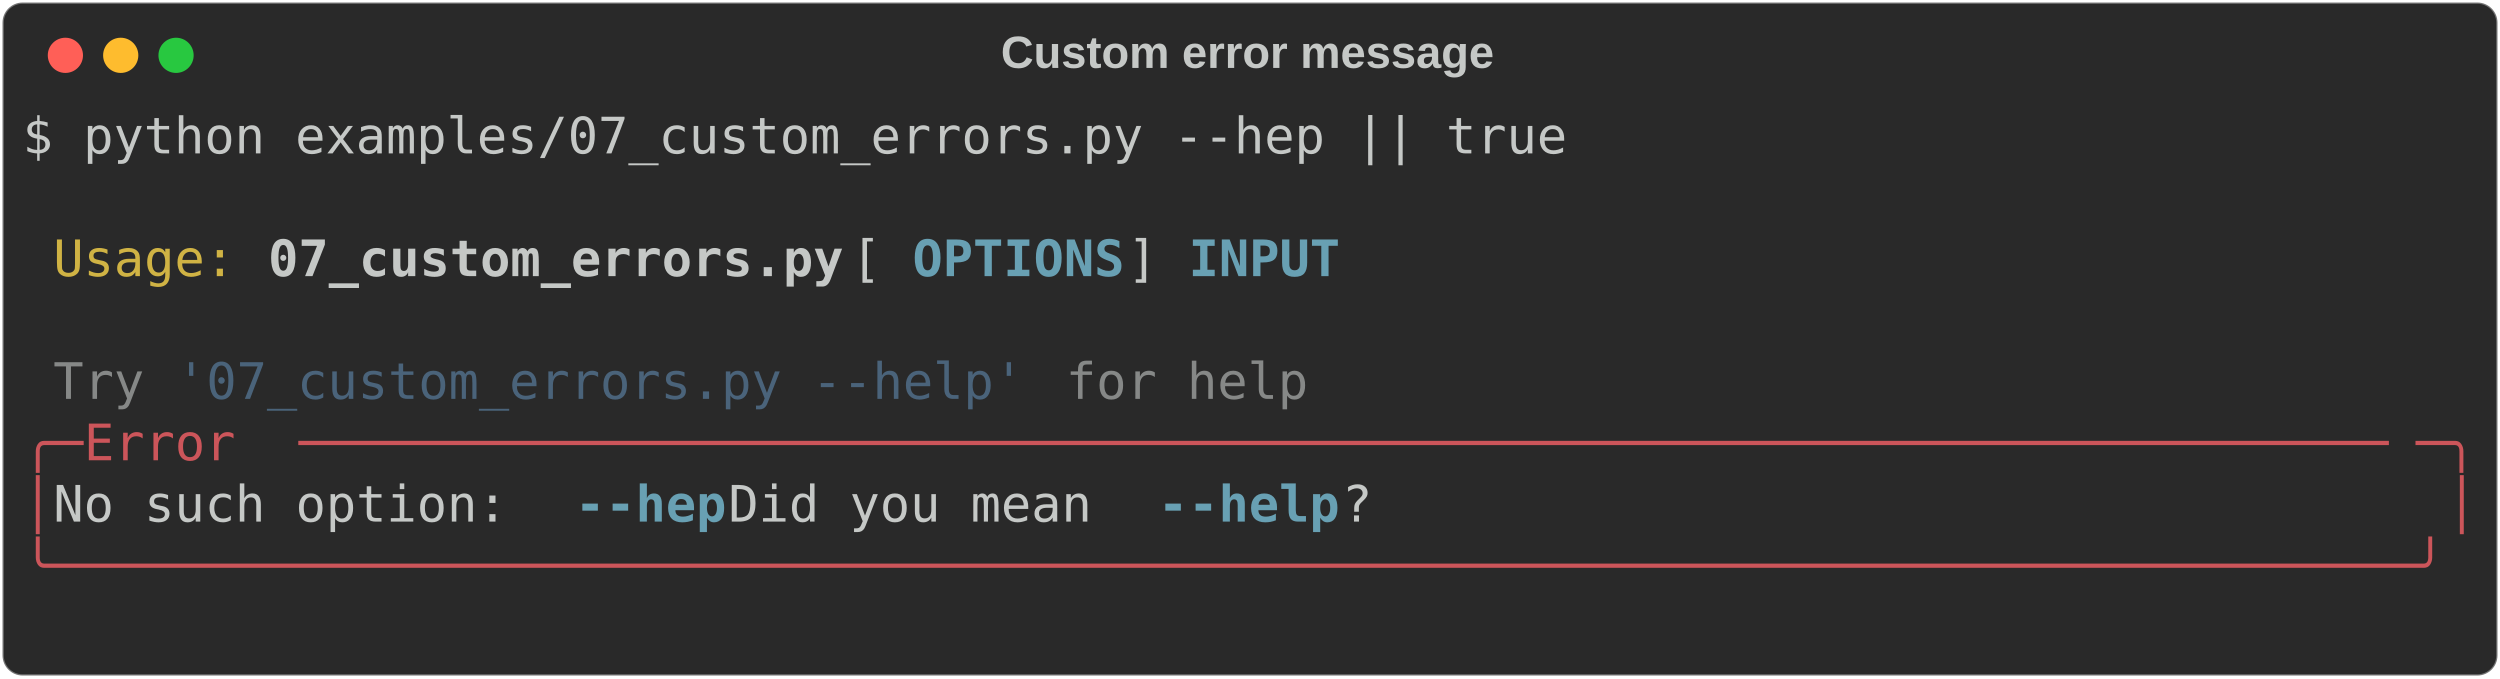
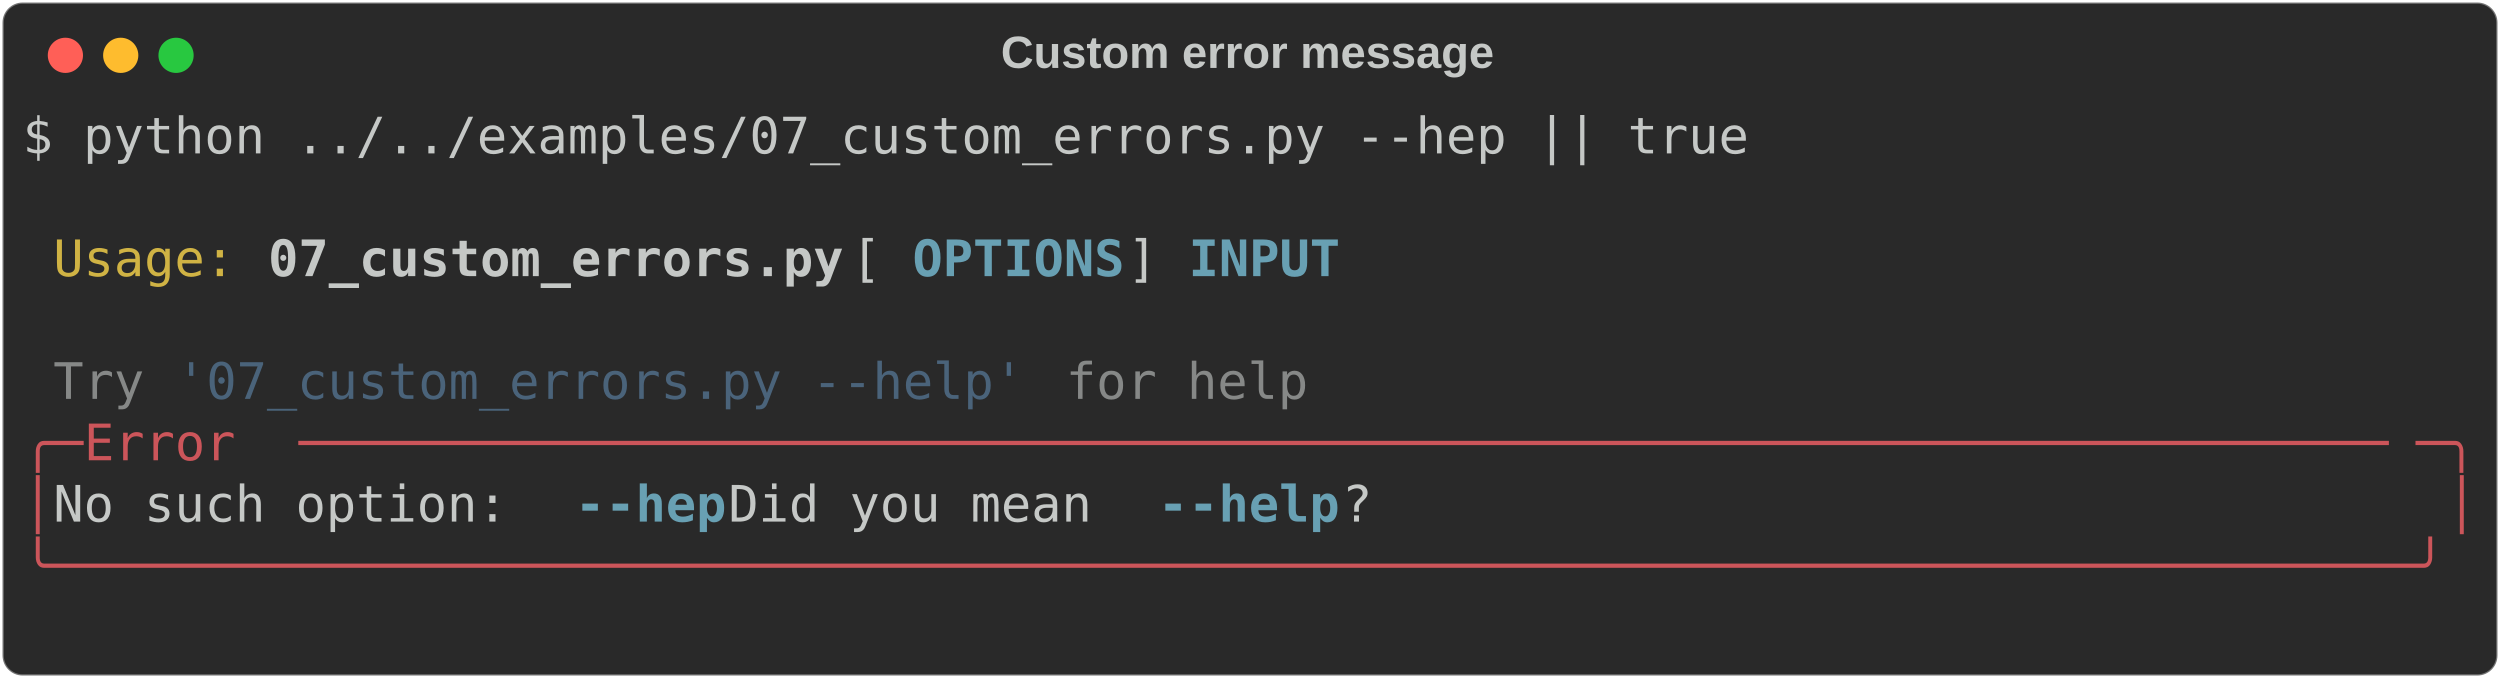
<svg xmlns="http://www.w3.org/2000/svg" class="rich-terminal" viewBox="0 0 994 269.6">
  <style>

    @font-face {
        font-family: "Fira Code";
        src: local("FiraCode-Regular"),
                url("https://cdnjs.cloudflare.com/ajax/libs/firacode/6.2.0/woff2/FiraCode-Regular.woff2") format("woff2"),
                url("https://cdnjs.cloudflare.com/ajax/libs/firacode/6.2.0/woff/FiraCode-Regular.woff") format("woff");
        font-style: normal;
        font-weight: 400;
    }
    @font-face {
        font-family: "Fira Code";
        src: local("FiraCode-Bold"),
                url("https://cdnjs.cloudflare.com/ajax/libs/firacode/6.2.0/woff2/FiraCode-Bold.woff2") format("woff2"),
                url("https://cdnjs.cloudflare.com/ajax/libs/firacode/6.2.0/woff/FiraCode-Bold.woff") format("woff");
        font-style: bold;
        font-weight: 700;
    }

-     .terminal-3816068827-matrix {
+     .terminal-3760887793-matrix {
        font-family: Fira Code, monospace;
        font-size: 20px;
        line-height: 24.4px;
        font-variant-east-asian: full-width;
    }

-     .terminal-3816068827-title {
+     .terminal-3760887793-title {
        font-size: 18px;
        font-weight: bold;
        font-family: arial;
    }

-     .terminal-3816068827-r1 { fill: #c5c8c6 }
- .terminal-3816068827-r2 { fill: #d0b344 }
- .terminal-3816068827-r3 { fill: #c5c8c6;font-weight: bold }
- .terminal-3816068827-r4 { fill: #68a0b3;font-weight: bold }
- .terminal-3816068827-r5 { fill: #868887 }
- .terminal-3816068827-r6 { fill: #4a637a }
- .terminal-3816068827-r7 { fill: #cc555a }
+     .terminal-3760887793-r1 { fill: #c5c8c6 }
+ .terminal-3760887793-r2 { fill: #d0b344 }
+ .terminal-3760887793-r3 { fill: #c5c8c6;font-weight: bold }
+ .terminal-3760887793-r4 { fill: #68a0b3;font-weight: bold }
+ .terminal-3760887793-r5 { fill: #868887 }
+ .terminal-3760887793-r6 { fill: #4a637a }
+ .terminal-3760887793-r7 { fill: #cc555a }
    </style>
  <defs>
-     <clipPath id="terminal-3816068827-clip-terminal">
+     <clipPath id="terminal-3760887793-clip-terminal">
      <rect x="0" y="0" width="975.0" height="218.6" />
    </clipPath>
-     <clipPath id="terminal-3816068827-line-0">
+     <clipPath id="terminal-3760887793-line-0">
      <rect x="0" y="1.5" width="976" height="24.65" />
    </clipPath>
-     <clipPath id="terminal-3816068827-line-1">
+     <clipPath id="terminal-3760887793-line-1">
      <rect x="0" y="25.9" width="976" height="24.65" />
    </clipPath>
-     <clipPath id="terminal-3816068827-line-2">
+     <clipPath id="terminal-3760887793-line-2">
      <rect x="0" y="50.3" width="976" height="24.65" />
    </clipPath>
-     <clipPath id="terminal-3816068827-line-3">
+     <clipPath id="terminal-3760887793-line-3">
      <rect x="0" y="74.7" width="976" height="24.65" />
    </clipPath>
-     <clipPath id="terminal-3816068827-line-4">
+     <clipPath id="terminal-3760887793-line-4">
      <rect x="0" y="99.1" width="976" height="24.65" />
    </clipPath>
-     <clipPath id="terminal-3816068827-line-5">
+     <clipPath id="terminal-3760887793-line-5">
      <rect x="0" y="123.5" width="976" height="24.65" />
    </clipPath>
-     <clipPath id="terminal-3816068827-line-6">
+     <clipPath id="terminal-3760887793-line-6">
      <rect x="0" y="147.9" width="976" height="24.65" />
    </clipPath>
-     <clipPath id="terminal-3816068827-line-7">
+     <clipPath id="terminal-3760887793-line-7">
      <rect x="0" y="172.3" width="976" height="24.65" />
    </clipPath>
  </defs>
  <rect fill="#292929" stroke="rgba(255,255,255,0.35)" stroke-width="1" x="1" y="1" width="992" height="267.6" rx="8" />
-   <text class="terminal-3816068827-title" fill="#c5c8c6" text-anchor="middle" x="496" y="27">Custom error message</text>
+   <text class="terminal-3760887793-title" fill="#c5c8c6" text-anchor="middle" x="496" y="27">Custom error message</text>
  <g transform="translate(26,22)">
    <circle cx="0" cy="0" r="7" fill="#ff5f57" />
    <circle cx="22" cy="0" r="7" fill="#febc2e" />
    <circle cx="44" cy="0" r="7" fill="#28c840" />
  </g>
-   <g transform="translate(9, 41)" clip-path="url(#terminal-3816068827-clip-terminal)">
-     <g class="terminal-3816068827-matrix">
-       <text class="terminal-3816068827-r1" x="0" y="20" textLength="622.2" clip-path="url(#terminal-3816068827-line-0)">$ python examples/07_custom_errors.py --hep || true</text>
-       <text class="terminal-3816068827-r1" x="976" y="20" textLength="12.2" clip-path="url(#terminal-3816068827-line-0)">
+   <g transform="translate(9, 41)" clip-path="url(#terminal-3760887793-clip-terminal)">
+     <g class="terminal-3760887793-matrix">
+       <text class="terminal-3760887793-r1" x="0" y="20" textLength="695.4" clip-path="url(#terminal-3760887793-line-0)">$ python ../../examples/07_custom_errors.py --hep || true</text>
+       <text class="terminal-3760887793-r1" x="976" y="20" textLength="12.2" clip-path="url(#terminal-3760887793-line-0)">
</text>
-       <text class="terminal-3816068827-r1" x="976" y="44.4" textLength="12.2" clip-path="url(#terminal-3816068827-line-1)">
+       <text class="terminal-3760887793-r1" x="976" y="44.4" textLength="12.2" clip-path="url(#terminal-3760887793-line-1)">
</text>
-       <text class="terminal-3816068827-r2" x="12.2" y="68.8" textLength="73.2" clip-path="url(#terminal-3816068827-line-2)">Usage:</text>
-       <text class="terminal-3816068827-r3" x="97.6" y="68.8" textLength="231.8" clip-path="url(#terminal-3816068827-line-2)">07_custom_errors.py</text>
-       <text class="terminal-3816068827-r1" x="329.4" y="68.8" textLength="24.4" clip-path="url(#terminal-3816068827-line-2)"> [</text>
-       <text class="terminal-3816068827-r4" x="353.8" y="68.8" textLength="85.4" clip-path="url(#terminal-3816068827-line-2)">OPTIONS</text>
-       <text class="terminal-3816068827-r1" x="439.2" y="68.8" textLength="24.4" clip-path="url(#terminal-3816068827-line-2)">] </text>
-       <text class="terminal-3816068827-r4" x="463.6" y="68.8" textLength="61" clip-path="url(#terminal-3816068827-line-2)">INPUT</text>
-       <text class="terminal-3816068827-r1" x="976" y="68.8" textLength="12.2" clip-path="url(#terminal-3816068827-line-2)">
+       <text class="terminal-3760887793-r2" x="12.2" y="68.8" textLength="73.2" clip-path="url(#terminal-3760887793-line-2)">Usage:</text>
+       <text class="terminal-3760887793-r3" x="97.6" y="68.8" textLength="231.8" clip-path="url(#terminal-3760887793-line-2)">07_custom_errors.py</text>
+       <text class="terminal-3760887793-r1" x="329.4" y="68.8" textLength="24.4" clip-path="url(#terminal-3760887793-line-2)"> [</text>
+       <text class="terminal-3760887793-r4" x="353.8" y="68.8" textLength="85.4" clip-path="url(#terminal-3760887793-line-2)">OPTIONS</text>
+       <text class="terminal-3760887793-r1" x="439.2" y="68.8" textLength="24.4" clip-path="url(#terminal-3760887793-line-2)">] </text>
+       <text class="terminal-3760887793-r4" x="463.6" y="68.8" textLength="61" clip-path="url(#terminal-3760887793-line-2)">INPUT</text>
+       <text class="terminal-3760887793-r1" x="976" y="68.8" textLength="12.2" clip-path="url(#terminal-3760887793-line-2)">
</text>
-       <text class="terminal-3816068827-r1" x="976" y="93.2" textLength="12.2" clip-path="url(#terminal-3816068827-line-3)">
+       <text class="terminal-3760887793-r1" x="976" y="93.2" textLength="12.2" clip-path="url(#terminal-3760887793-line-3)">
</text>
-       <text class="terminal-3816068827-r5" x="12.2" y="117.6" textLength="36.6" clip-path="url(#terminal-3816068827-line-4)">Try</text>
-       <text class="terminal-3816068827-r6" x="61" y="117.6" textLength="341.6" clip-path="url(#terminal-3816068827-line-4)">'07_custom_errors.py --help'</text>
-       <text class="terminal-3816068827-r5" x="414.8" y="117.6" textLength="97.6" clip-path="url(#terminal-3816068827-line-4)">for help</text>
-       <text class="terminal-3816068827-r1" x="976" y="117.6" textLength="12.2" clip-path="url(#terminal-3816068827-line-4)">
+       <text class="terminal-3760887793-r5" x="12.2" y="117.6" textLength="36.6" clip-path="url(#terminal-3760887793-line-4)">Try</text>
+       <text class="terminal-3760887793-r6" x="61" y="117.6" textLength="341.6" clip-path="url(#terminal-3760887793-line-4)">'07_custom_errors.py --help'</text>
+       <text class="terminal-3760887793-r5" x="414.8" y="117.6" textLength="97.6" clip-path="url(#terminal-3760887793-line-4)">for help</text>
+       <text class="terminal-3760887793-r1" x="976" y="117.6" textLength="12.2" clip-path="url(#terminal-3760887793-line-4)">
</text>
-       <text class="terminal-3816068827-r7" x="0" y="142" textLength="24.4" clip-path="url(#terminal-3816068827-line-5)">╭─</text>
-       <text class="terminal-3816068827-r7" x="24.4" y="142" textLength="85.4" clip-path="url(#terminal-3816068827-line-5)"> Error </text>
-       <text class="terminal-3816068827-r7" x="109.8" y="142" textLength="841.8" clip-path="url(#terminal-3816068827-line-5)">─────────────────────────────────────────────────────────────────────</text>
-       <text class="terminal-3816068827-r7" x="951.6" y="142" textLength="24.4" clip-path="url(#terminal-3816068827-line-5)">─╮</text>
-       <text class="terminal-3816068827-r1" x="976" y="142" textLength="12.2" clip-path="url(#terminal-3816068827-line-5)">
+       <text class="terminal-3760887793-r7" x="0" y="142" textLength="24.4" clip-path="url(#terminal-3760887793-line-5)">╭─</text>
+       <text class="terminal-3760887793-r7" x="24.4" y="142" textLength="85.4" clip-path="url(#terminal-3760887793-line-5)"> Error </text>
+       <text class="terminal-3760887793-r7" x="109.8" y="142" textLength="841.8" clip-path="url(#terminal-3760887793-line-5)">─────────────────────────────────────────────────────────────────────</text>
+       <text class="terminal-3760887793-r7" x="951.6" y="142" textLength="24.4" clip-path="url(#terminal-3760887793-line-5)">─╮</text>
+       <text class="terminal-3760887793-r1" x="976" y="142" textLength="12.2" clip-path="url(#terminal-3760887793-line-5)">
</text>
-       <text class="terminal-3816068827-r7" x="0" y="166.4" textLength="12.2" clip-path="url(#terminal-3816068827-line-6)">│</text>
-       <text class="terminal-3816068827-r1" x="12.2" y="166.4" textLength="207.4" clip-path="url(#terminal-3816068827-line-6)"> No such option: </text>
-       <text class="terminal-3816068827-r4" x="219.6" y="166.4" textLength="61" clip-path="url(#terminal-3816068827-line-6)">--hep</text>
-       <text class="terminal-3816068827-r1" x="280.6" y="166.4" textLength="170.8" clip-path="url(#terminal-3816068827-line-6)"> Did you mean </text>
-       <text class="terminal-3816068827-r4" x="451.4" y="166.4" textLength="73.2" clip-path="url(#terminal-3816068827-line-6)">--help</text>
-       <text class="terminal-3816068827-r1" x="524.6" y="166.4" textLength="439.2" clip-path="url(#terminal-3816068827-line-6)">?                                   </text>
-       <text class="terminal-3816068827-r7" x="963.8" y="166.4" textLength="12.2" clip-path="url(#terminal-3816068827-line-6)">│</text>
-       <text class="terminal-3816068827-r1" x="976" y="166.4" textLength="12.2" clip-path="url(#terminal-3816068827-line-6)">
+       <text class="terminal-3760887793-r7" x="0" y="166.4" textLength="12.2" clip-path="url(#terminal-3760887793-line-6)">│</text>
+       <text class="terminal-3760887793-r1" x="12.2" y="166.4" textLength="207.4" clip-path="url(#terminal-3760887793-line-6)"> No such option: </text>
+       <text class="terminal-3760887793-r4" x="219.6" y="166.4" textLength="61" clip-path="url(#terminal-3760887793-line-6)">--hep</text>
+       <text class="terminal-3760887793-r1" x="280.6" y="166.4" textLength="170.8" clip-path="url(#terminal-3760887793-line-6)"> Did you mean </text>
+       <text class="terminal-3760887793-r4" x="451.4" y="166.4" textLength="73.2" clip-path="url(#terminal-3760887793-line-6)">--help</text>
+       <text class="terminal-3760887793-r1" x="524.6" y="166.4" textLength="439.2" clip-path="url(#terminal-3760887793-line-6)">?                                   </text>
+       <text class="terminal-3760887793-r7" x="963.8" y="166.4" textLength="12.2" clip-path="url(#terminal-3760887793-line-6)">│</text>
+       <text class="terminal-3760887793-r1" x="976" y="166.4" textLength="12.2" clip-path="url(#terminal-3760887793-line-6)">
</text>
-       <text class="terminal-3816068827-r7" x="0" y="190.8" textLength="976" clip-path="url(#terminal-3816068827-line-7)">╰──────────────────────────────────────────────────────────────────────────────╯</text>
-       <text class="terminal-3816068827-r1" x="976" y="190.8" textLength="12.2" clip-path="url(#terminal-3816068827-line-7)">
+       <text class="terminal-3760887793-r7" x="0" y="190.8" textLength="976" clip-path="url(#terminal-3760887793-line-7)">╰──────────────────────────────────────────────────────────────────────────────╯</text>
+       <text class="terminal-3760887793-r1" x="976" y="190.8" textLength="12.2" clip-path="url(#terminal-3760887793-line-7)">
</text>
-       <text class="terminal-3816068827-r1" x="976" y="215.2" textLength="12.2" clip-path="url(#terminal-3816068827-line-8)">
+       <text class="terminal-3760887793-r1" x="976" y="215.2" textLength="12.2" clip-path="url(#terminal-3760887793-line-8)">
</text>
    </g>
  </g>
</svg>
